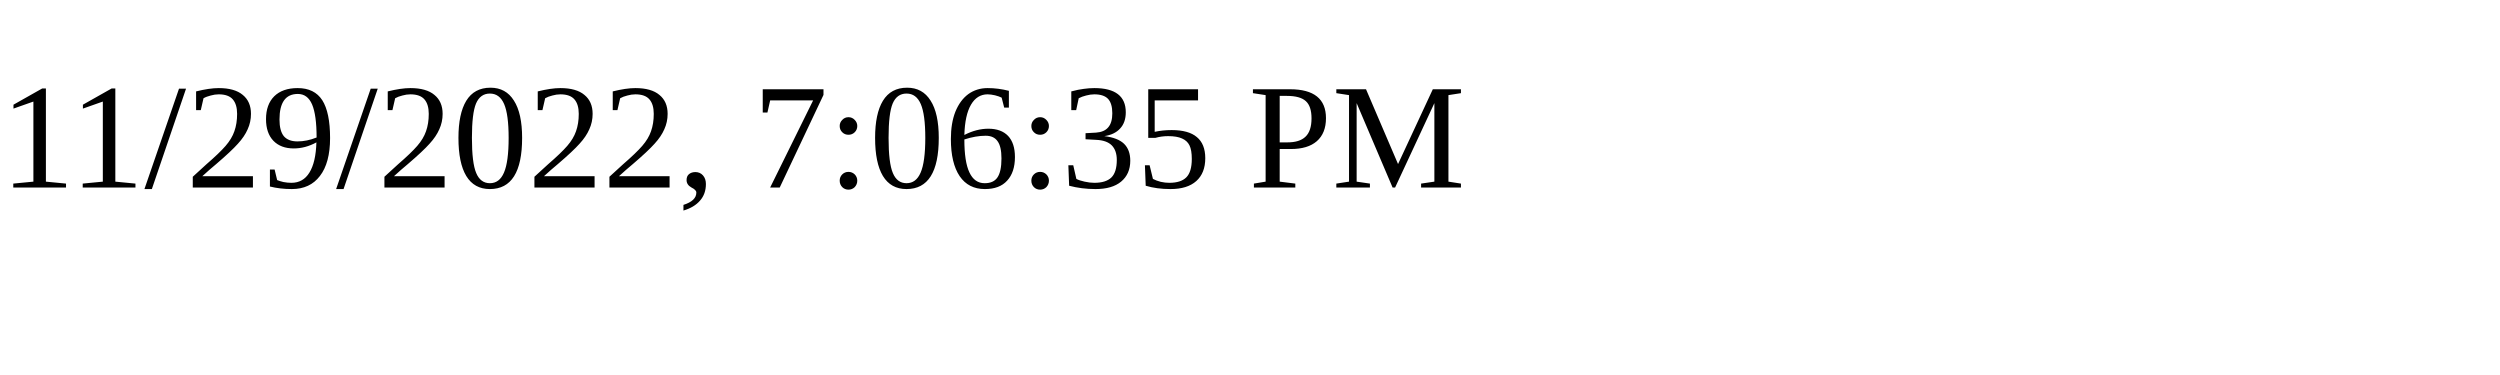
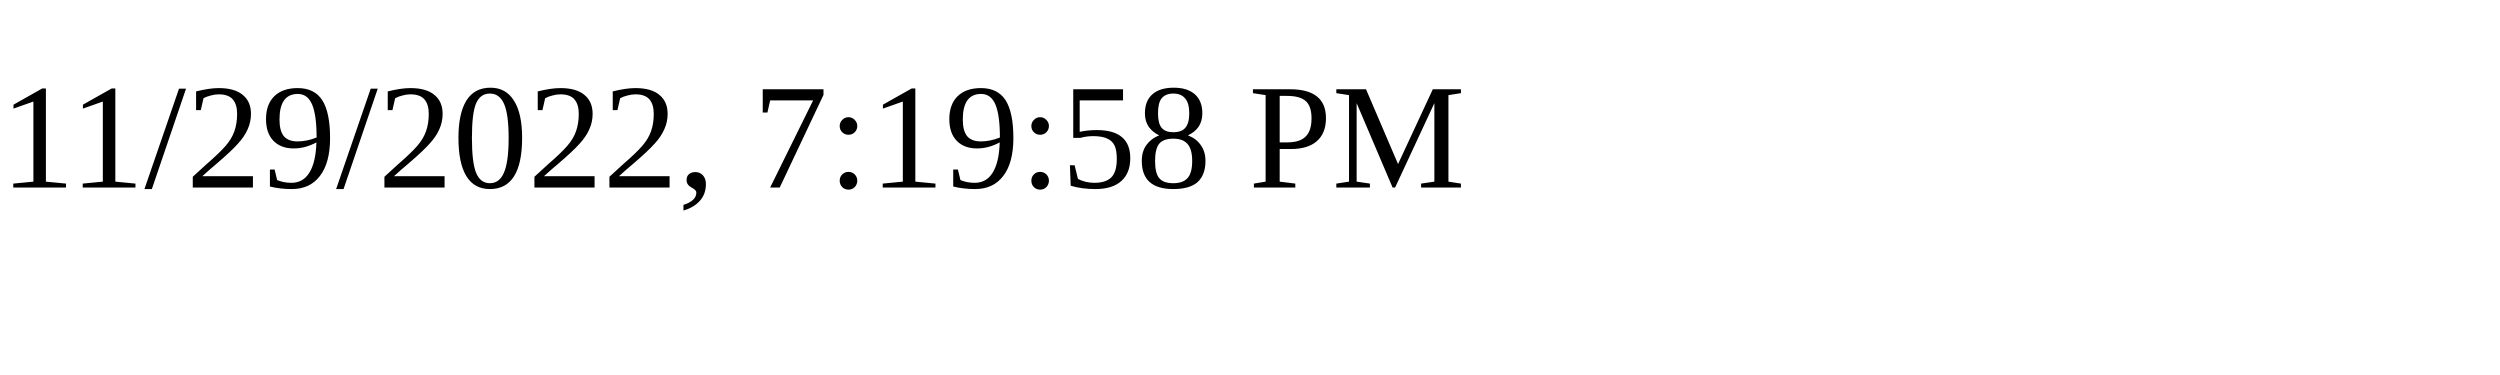
<svg xmlns="http://www.w3.org/2000/svg" height="30" width="200">
-   <text x="0" y="15">11/29/2022, 7:06:35 PM</text>
+   <text x="0" y="15">11/29/2022, 7:19:58 PM</text>
</svg>
